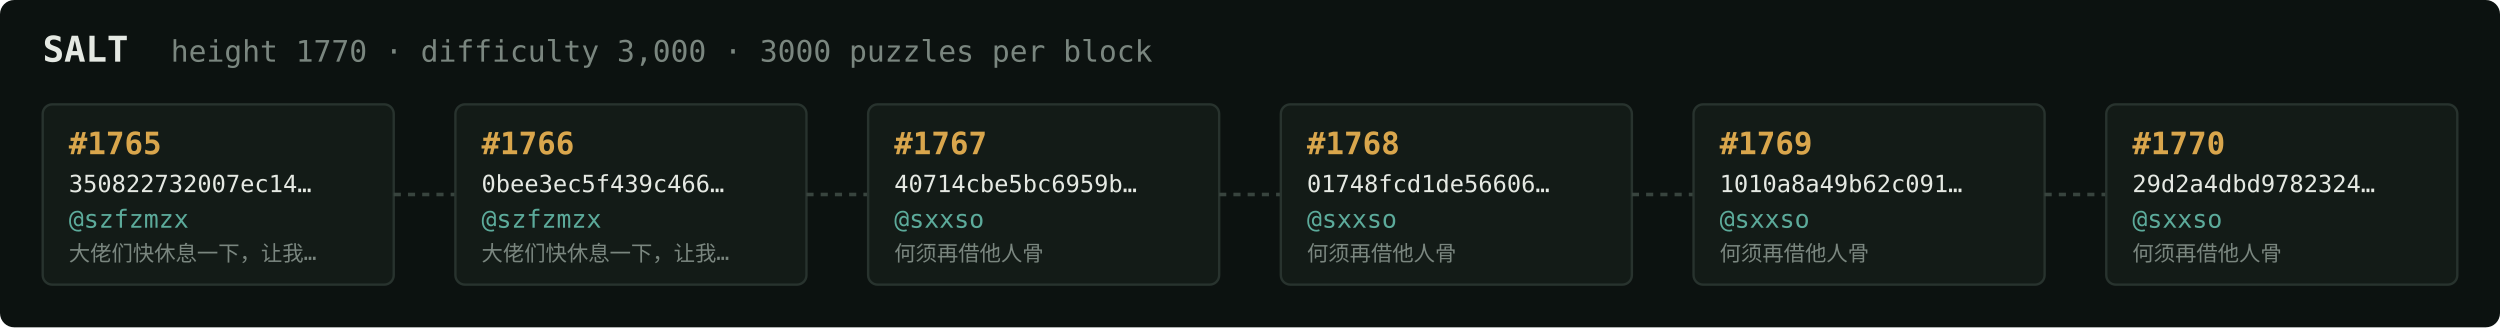
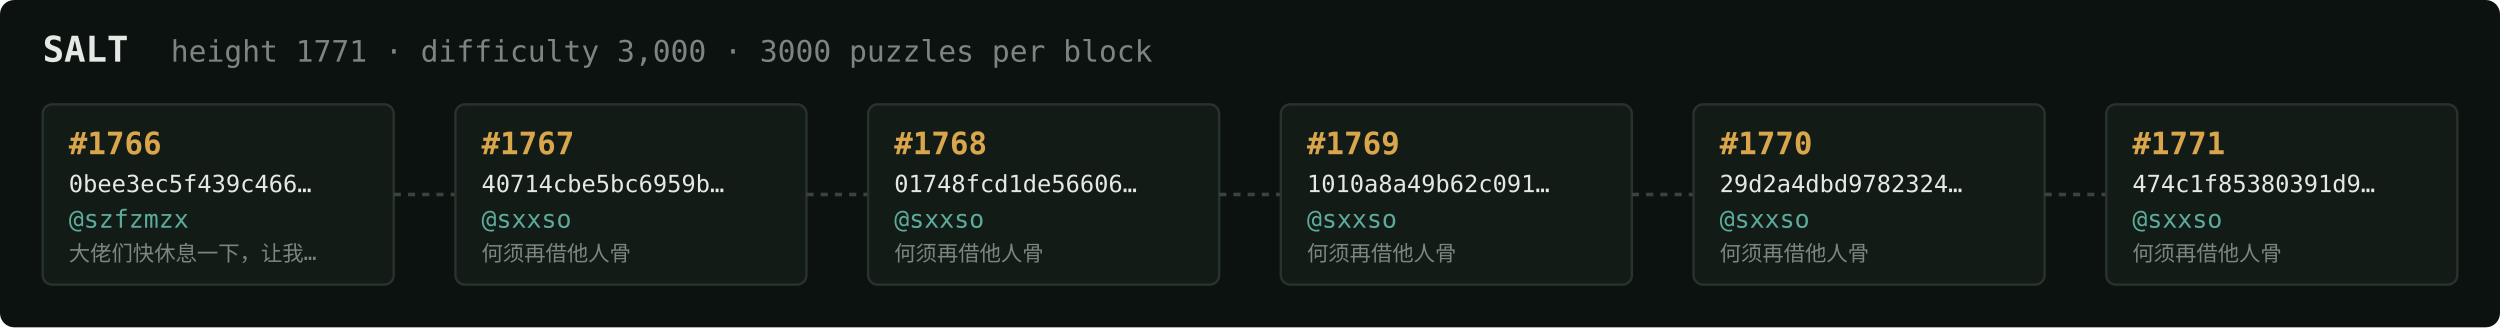
<svg xmlns="http://www.w3.org/2000/svg" width="1054" height="138" viewBox="0 0 1054 138" font-family="ui-monospace,SFMono-Regular,Menlo,monospace">
  <rect fill="#0c1210" width="1054" height="138" rx="6" />
  <text x="18" y="26" fill="#e5e9e3" font-size="15" font-weight="700">SALT</text>
-   <text x="72" y="26" fill="#7a867f" font-size="12.5">height 1770 · difficulty 3,000 · 3000 puzzles per block</text>
+   <text x="72" y="26" fill="#7a867f" font-size="12.5">height 1771 · difficulty 3,000 · 3000 puzzles per block</text>
  <rect x="18" y="44" width="148" height="76" rx="4" fill="#131b17" stroke="#28332e" stroke-width="1" />
-   <text x="29" y="65" fill="#d9a64c" font-size="13" font-weight="700">#1765</text>
-   <text x="29" y="81" fill="#e5e9e3" font-size="10">350822732007ec14…</text>
+   <text x="29" y="65" fill="#d9a64c" font-size="13" font-weight="700">#1766</text>
+   <text x="29" y="81" fill="#e5e9e3" font-size="10">0bee3ec5f439c466…</text>
  <text x="29" y="96" fill="#5cab9b" font-size="10.5">@szfzmzx</text>
  <text x="29" y="110" fill="#7a867f" font-size="9">大佬们快休息一下，让我…</text>
  <line x1="166" y1="82.0" x2="192" y2="82.0" stroke="#38443e" stroke-width="1.5" stroke-dasharray="3 3" />
  <rect x="192" y="44" width="148" height="76" rx="4" fill="#131b17" stroke="#28332e" stroke-width="1" />
-   <text x="203" y="65" fill="#d9a64c" font-size="13" font-weight="700">#1766</text>
-   <text x="203" y="81" fill="#e5e9e3" font-size="10">0bee3ec5f439c466…</text>
-   <text x="203" y="96" fill="#5cab9b" font-size="10.5">@szfzmzx</text>
-   <text x="203" y="110" fill="#7a867f" font-size="9">大佬们快休息一下，让我…</text>
+   <text x="203" y="65" fill="#d9a64c" font-size="13" font-weight="700">#1767</text>
+   <text x="203" y="81" fill="#e5e9e3" font-size="10">40714cbe5bc6959b…</text>
+   <text x="203" y="96" fill="#5cab9b" font-size="10.5">@sxxso</text>
+   <text x="203" y="110" fill="#7a867f" font-size="9">何须再借他人骨</text>
  <line x1="340" y1="82.0" x2="366" y2="82.0" stroke="#38443e" stroke-width="1.5" stroke-dasharray="3 3" />
  <rect x="366" y="44" width="148" height="76" rx="4" fill="#131b17" stroke="#28332e" stroke-width="1" />
-   <text x="377" y="65" fill="#d9a64c" font-size="13" font-weight="700">#1767</text>
-   <text x="377" y="81" fill="#e5e9e3" font-size="10">40714cbe5bc6959b…</text>
+   <text x="377" y="65" fill="#d9a64c" font-size="13" font-weight="700">#1768</text>
+   <text x="377" y="81" fill="#e5e9e3" font-size="10">01748fcd1de56606…</text>
  <text x="377" y="96" fill="#5cab9b" font-size="10.5">@sxxso</text>
  <text x="377" y="110" fill="#7a867f" font-size="9">何须再借他人骨</text>
  <line x1="514" y1="82.0" x2="540" y2="82.0" stroke="#38443e" stroke-width="1.5" stroke-dasharray="3 3" />
  <rect x="540" y="44" width="148" height="76" rx="4" fill="#131b17" stroke="#28332e" stroke-width="1" />
-   <text x="551" y="65" fill="#d9a64c" font-size="13" font-weight="700">#1768</text>
-   <text x="551" y="81" fill="#e5e9e3" font-size="10">01748fcd1de56606…</text>
+   <text x="551" y="65" fill="#d9a64c" font-size="13" font-weight="700">#1769</text>
+   <text x="551" y="81" fill="#e5e9e3" font-size="10">1010a8a49b62c091…</text>
  <text x="551" y="96" fill="#5cab9b" font-size="10.5">@sxxso</text>
  <text x="551" y="110" fill="#7a867f" font-size="9">何须再借他人骨</text>
  <line x1="688" y1="82.0" x2="714" y2="82.0" stroke="#38443e" stroke-width="1.5" stroke-dasharray="3 3" />
  <rect x="714" y="44" width="148" height="76" rx="4" fill="#131b17" stroke="#28332e" stroke-width="1" />
-   <text x="725" y="65" fill="#d9a64c" font-size="13" font-weight="700">#1769</text>
-   <text x="725" y="81" fill="#e5e9e3" font-size="10">1010a8a49b62c091…</text>
+   <text x="725" y="65" fill="#d9a64c" font-size="13" font-weight="700">#1770</text>
+   <text x="725" y="81" fill="#e5e9e3" font-size="10">29d2a4dbd9782324…</text>
  <text x="725" y="96" fill="#5cab9b" font-size="10.5">@sxxso</text>
  <text x="725" y="110" fill="#7a867f" font-size="9">何须再借他人骨</text>
  <line x1="862" y1="82.0" x2="888" y2="82.0" stroke="#38443e" stroke-width="1.5" stroke-dasharray="3 3" />
  <rect x="888" y="44" width="148" height="76" rx="4" fill="#131b17" stroke="#28332e" stroke-width="1" />
-   <text x="899" y="65" fill="#d9a64c" font-size="13" font-weight="700">#1770</text>
-   <text x="899" y="81" fill="#e5e9e3" font-size="10">29d2a4dbd9782324…</text>
+   <text x="899" y="65" fill="#d9a64c" font-size="13" font-weight="700">#1771</text>
+   <text x="899" y="81" fill="#e5e9e3" font-size="10">474c1f85380391d9…</text>
  <text x="899" y="96" fill="#5cab9b" font-size="10.5">@sxxso</text>
  <text x="899" y="110" fill="#7a867f" font-size="9">何须再借他人骨</text>
</svg>
